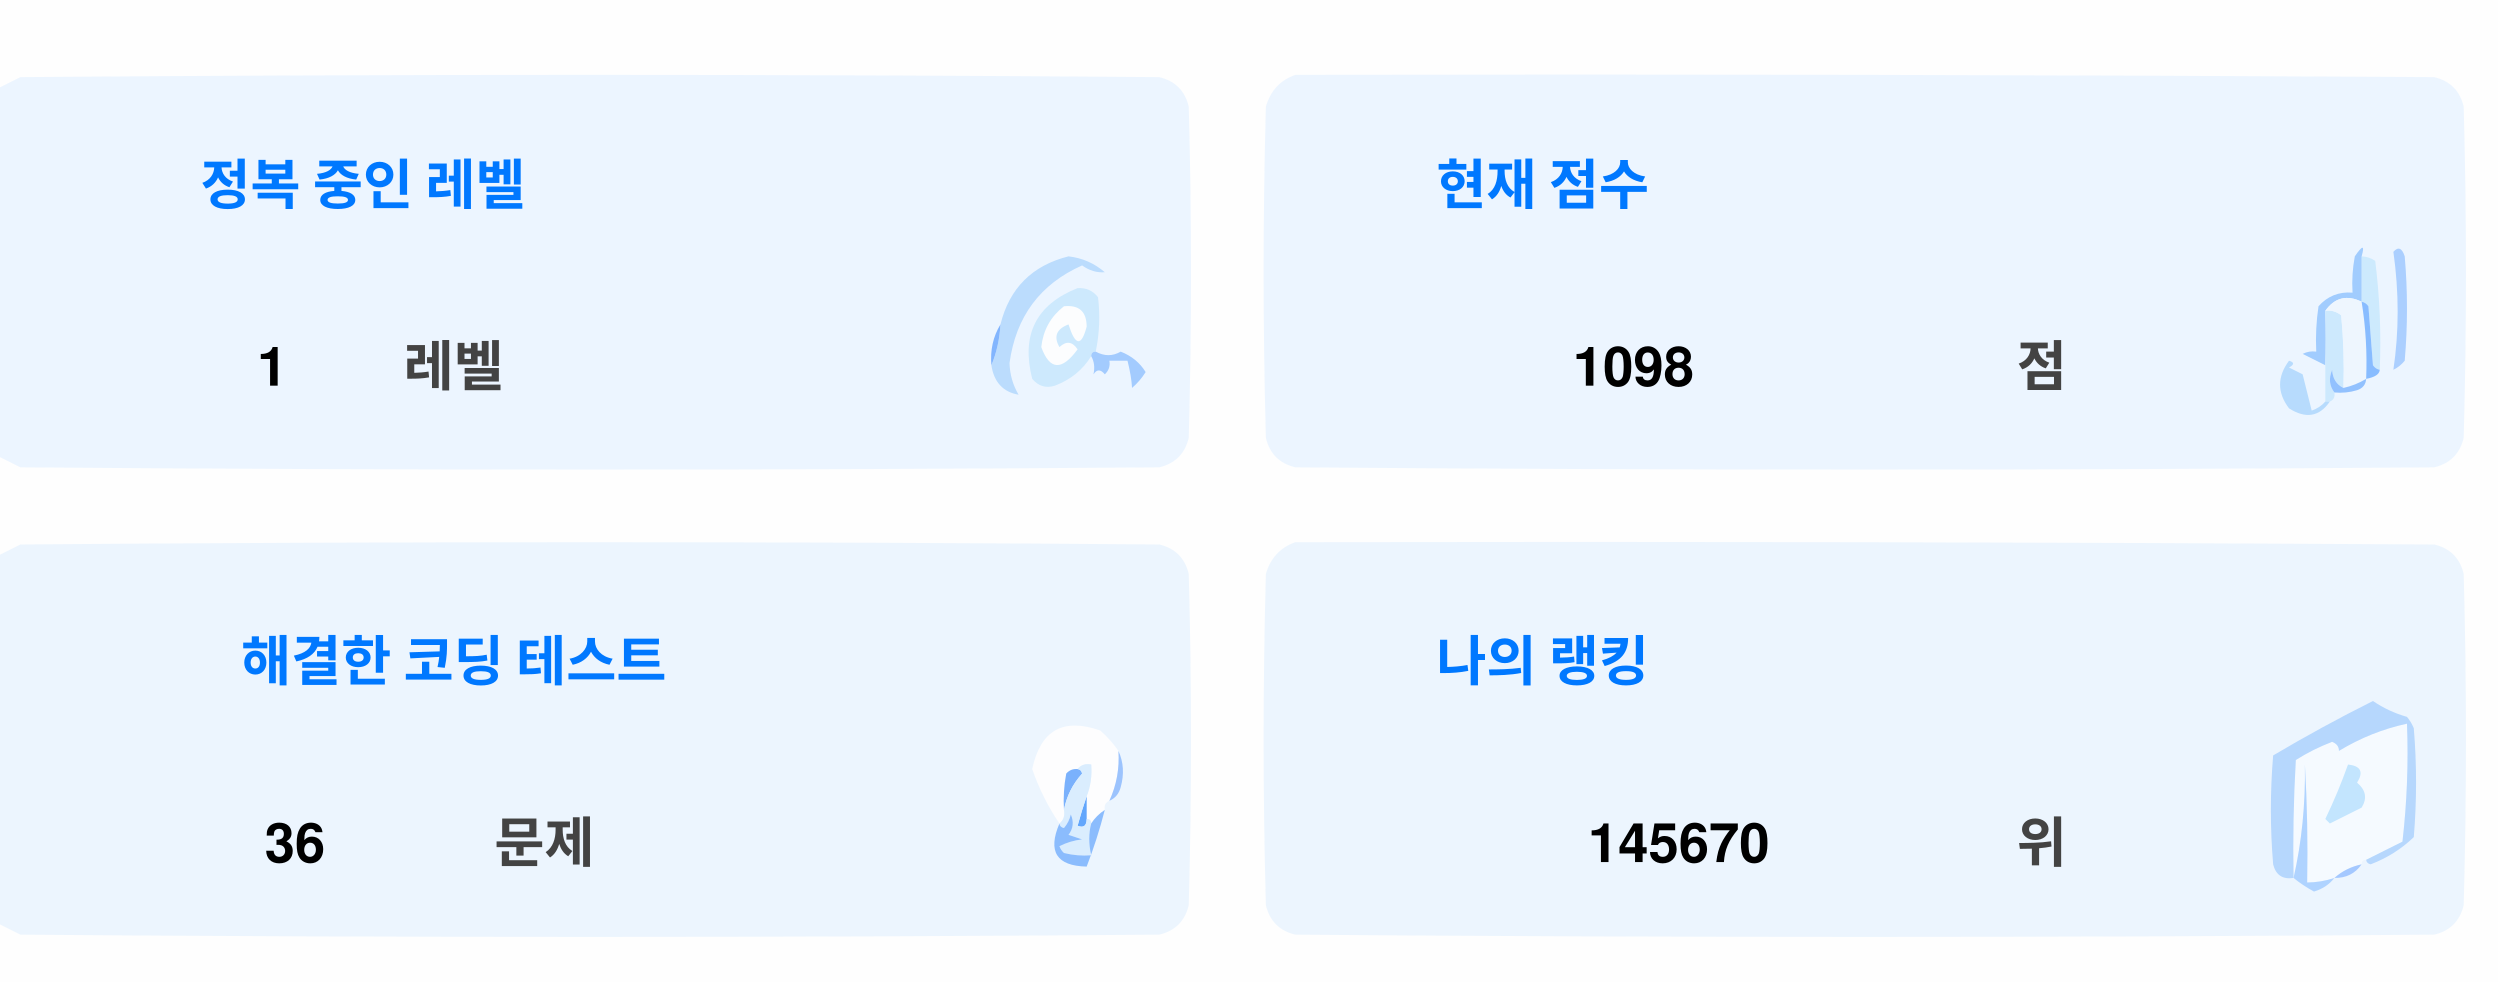
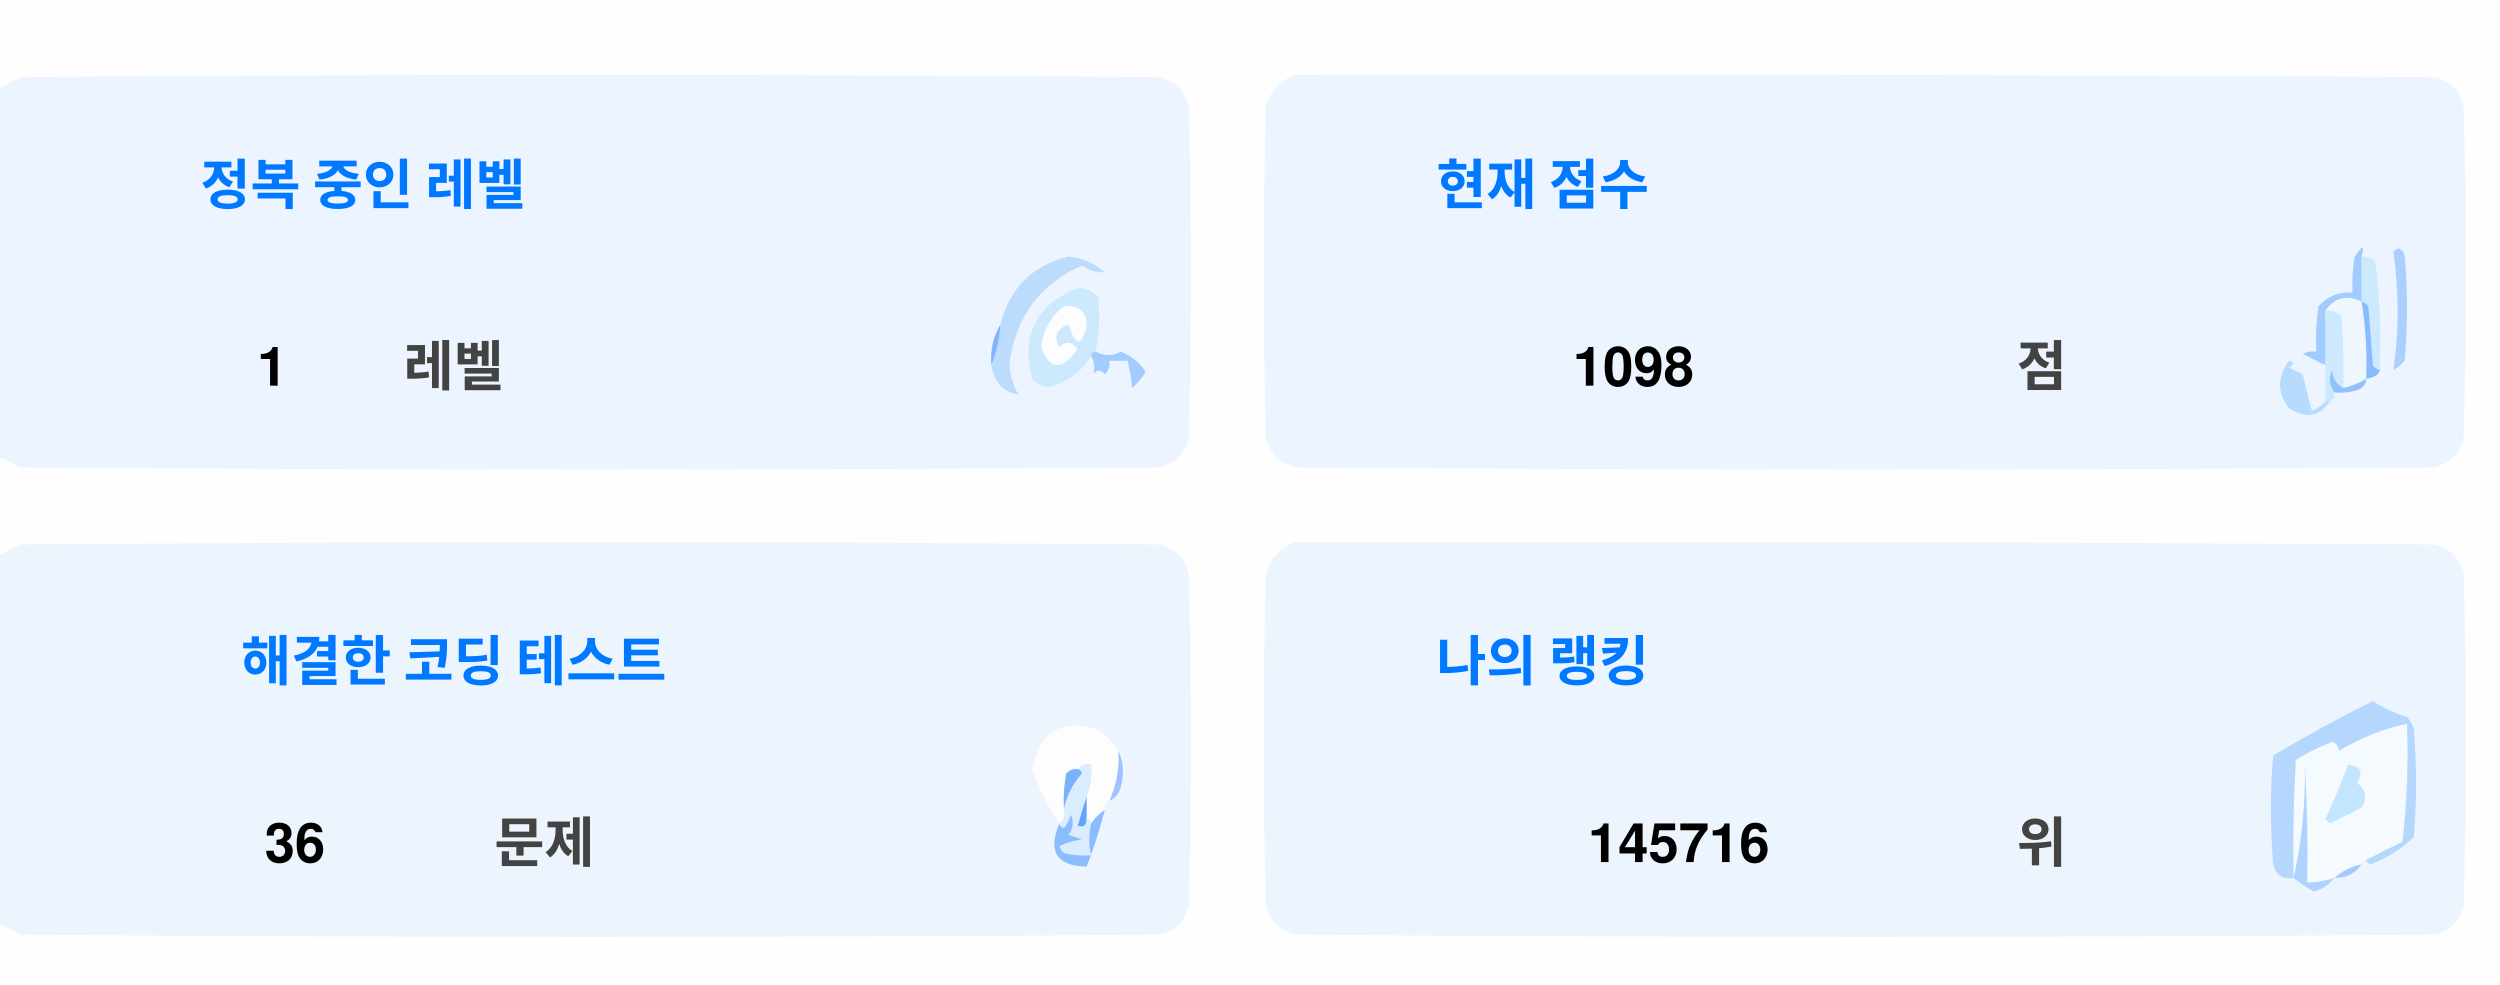
<svg xmlns="http://www.w3.org/2000/svg" version="1.1" width="551px" height="217px" style="shape-rendering:geometricPrecision; text-rendering:geometricPrecision; image-rendering:optimizeQuality; fill-rule:evenodd; clip-rule:evenodd">
  <style>.title {fill: #434343;font-size: 1rem;line-height: 1.5rem;font-weight: bold;font-family: -apple-system, BlinkMacSystemFont, Segoe UI, Helvetica, Arial, sans-serif, Apple Color Emoji, Segoe UI Emoji;}.desc {fill: #434343;font-size: 2.5rem;font-weight: bold;line-height: 1.5rem;font-family: -apple-system, BlinkMacSystemFont, Segoe UI, Helvetica, Arial, sans-serif, Apple Color Emoji, Segoe UI Emoji;}.desc-2 {fill: #434343;font-size: 1rem;font-weight: bold;line-height: 1.5rem;font-family: -apple-system, BlinkMacSystemFont, Segoe UI, Helvetica, Arial, sans-serif, Apple Color Emoji, Segoe UI Emoji;}.text, .desc {animation: twinkling 4s ease-in-out infinite;}@keyframes twinkling {40% { opacity: 1; }50% { opacity: 0.5; }60% { opacity: 1; }70% { opacity: 0.5; }80% { opacity: 1; }}</style>
  <g>
    <path style="opacity:1" fill="#fefefe" d="M -0.5,-0.5 C 183.167,-0.5 366.833,-0.5 550.5,-0.5C 550.5,71.833 550.5,144.167 550.5,216.5C 366.833,216.5 183.167,216.5 -0.5,216.5C -0.5,212.167 -0.5,207.833 -0.5,203.5C 1.14,204.32 2.807,205.153 4.5,206C 88.167,206.667 171.833,206.667 255.5,206C 259,205.167 261.167,203 262,199.5C 262.667,175.167 262.667,150.833 262,126.5C 261.167,123 259,120.833 255.5,120C 171.833,119.333 88.167,119.333 4.5,120C 2.807,120.847 1.14,121.68 -0.5,122.5C -0.5,115.167 -0.5,107.833 -0.5,100.5C 1.14,101.32 2.807,102.153 4.5,103C 88.167,103.667 171.833,103.667 255.5,103C 259,102.167 261.167,100 262,96.5C 262.667,72.167 262.667,47.833 262,23.5C 261.167,20 259,17.833 255.5,17C 171.833,16.333 88.167,16.333 4.5,17C 2.807,17.847 1.14,18.68 -0.5,19.5C -0.5,12.833 -0.5,6.167 -0.5,-0.5 Z" />
  </g>
  <g>
    <path style="opacity:1" fill="#ecf5ff" d="M -0.5,100.5 C -0.5,73.5 -0.5,46.5 -0.5,19.5C 1.14,18.68 2.807,17.847 4.5,17C 88.167,16.333 171.833,16.333 255.5,17C 259,17.833 261.167,20 262,23.5C 262.667,47.833 262.667,72.167 262,96.5C 261.167,100 259,102.167 255.5,103C 171.833,103.667 88.167,103.667 4.5,103C 2.807,102.153 1.14,101.32 -0.5,100.5 Z" />
  </g>
  <g>
    <path style="opacity:1" fill="#ecf5ff" d="M 285.5,16.5 C 369.167,16.333 452.834,16.5 536.5,17C 540,17.833 542.167,20 543,23.5C 543.667,47.833 543.667,72.167 543,96.5C 542.167,100 540,102.167 536.5,103C 452.833,103.667 369.167,103.667 285.5,103C 282,102.167 279.833,100 279,96.5C 278.333,72.167 278.333,47.833 279,23.5C 280.018,19.985 282.185,17.652 285.5,16.5 Z" />
  </g>
  <g>
    <path style="opacity:1" fill="#cdeafd" d="M 520.5,56.5 C 521.583,56.539 522.583,56.873 523.5,57.5C 524.498,65.472 524.831,73.472 524.5,81.5C 523.883,81.389 523.383,81.056 523,80.5C 522.667,76.167 522.333,71.833 522,67.5C 521.617,66.944 521.117,66.611 520.5,66.5C 520.5,63.167 520.5,59.833 520.5,56.5 Z" />
  </g>
  <g>
    <path style="opacity:1" fill="#abcfff" d="M 527.5,55.5 C 528.566,54.308 529.399,54.641 530,56.5C 530.667,64.167 530.667,71.833 530,79.5C 529.311,80.357 528.478,81.023 527.5,81.5C 528.758,73.08 528.758,64.414 527.5,55.5 Z" />
  </g>
  <g>
    <path style="opacity:1" fill="#bbdcfd" d="M 218.5,80.5 C 219.657,77.727 220.324,74.727 220.5,71.5C 222.49,63.51 227.49,58.51 235.5,56.5C 238.528,56.847 241.194,58.014 243.5,60C 241.744,60.141 240.078,59.641 238.5,58.5C 229.247,62.607 223.914,69.773 222.5,80C 222.565,82.526 223.232,84.859 224.5,87C 221.07,86.397 219.07,84.231 218.5,80.5 Z" />
  </g>
  <g>
    <path style="opacity:1" fill="#cde9fd" d="M 241.5,77.5 C 240.833,77.5 240.5,77.833 240.5,78.5C 238.628,81.529 235.961,83.695 232.5,85C 230.536,85.624 228.869,85.124 227.5,83.5C 225.021,73.791 228.354,67.124 237.5,63.5C 239.374,63.39 240.874,64.056 242,65.5C 242.497,69.524 242.331,73.524 241.5,77.5 Z" />
  </g>
  <g>
    <path style="opacity:1" fill="#fcfdfe" d="M 234.5,67.5 C 237.826,67.162 239.493,68.662 239.5,72C 238.334,76.434 237,76.267 235.5,71.5C 232.832,72.515 232.166,74.182 233.5,76.5C 235.017,75.089 236.351,75.256 237.5,77C 234.006,81.771 231.34,81.605 229.5,76.5C 229.904,72.771 231.571,69.771 234.5,67.5 Z" />
  </g>
  <g>
    <path style="opacity:1" fill="#a1ccfe" d="M 520.5,56.5 C 520.5,59.833 520.5,63.167 520.5,66.5C 517.238,64.922 514.572,65.589 512.5,68.5C 512.617,72.81 512.617,76.81 512.5,80.5C 510.86,79.68 509.193,78.847 507.5,78C 508.448,77.517 509.448,77.35 510.5,77.5C 510.335,74.15 510.502,70.817 511,67.5C 512.995,65.253 515.495,64.253 518.5,64.5C 518.336,61.813 518.503,59.146 519,56.5C 520.731,53.969 521.231,53.969 520.5,56.5 Z" />
  </g>
  <g>
    <path style="opacity:1" fill="#cde9fd" d="M 512.5,68.5 C 513.822,68.33 514.989,68.663 516,69.5C 516.499,74.823 516.666,80.156 516.5,85.5C 514.955,84.77 514.122,83.437 514,81.5C 513.22,83.387 513.387,85.054 514.5,86.5C 514.672,87.492 514.338,88.158 513.5,88.5C 513.167,88.5 512.833,88.5 512.5,88.5C 512.5,85.833 512.5,83.167 512.5,80.5C 512.617,76.81 512.617,72.81 512.5,68.5 Z" />
  </g>
  <g>
    <path style="opacity:1" fill="#eef6fe" d="M 520.5,66.5 C 521.407,72.106 521.74,77.773 521.5,83.5C 519.95,84.441 518.284,85.108 516.5,85.5C 516.666,80.156 516.499,74.823 516,69.5C 514.989,68.663 513.822,68.33 512.5,68.5C 514.572,65.589 517.238,64.922 520.5,66.5 Z" />
  </g>
  <g>
    <path style="opacity:1" fill="#88bcff" d="M 520.5,66.5 C 521.117,66.611 521.617,66.944 522,67.5C 522.333,71.833 522.667,76.167 523,80.5C 523.383,81.056 523.883,81.389 524.5,81.5C 524.445,82.469 523.445,83.136 521.5,83.5C 521.74,77.773 521.407,72.106 520.5,66.5 Z" />
  </g>
  <g>
    <path style="opacity:1" fill="#82b5fe" d="M 220.5,71.5 C 220.324,74.727 219.657,77.727 218.5,80.5C 218.215,77.171 218.882,74.171 220.5,71.5 Z" />
  </g>
  <g>
    <path style="opacity:1" fill="#a3cbfe" d="M 240.5,78.5 C 240.5,77.833 240.833,77.5 241.5,77.5C 243.391,78.536 245.224,78.536 247,77.5C 249.391,78.429 251.225,79.929 252.5,82C 251.681,83.319 250.681,84.486 249.5,85.5C 249.409,83.777 249.075,81.777 248.5,79.5C 247.167,79.5 245.833,79.5 244.5,79.5C 244.719,80.675 244.386,81.675 243.5,82.5C 242.575,81.359 241.741,81.359 241,82.5C 241.331,80.981 241.164,79.648 240.5,78.5 Z" />
  </g>
  <g>
    <path style="opacity:1" fill="#b7dbfd" d="M 512.5,88.5 C 512.833,88.5 513.167,88.5 513.5,88.5C 511.199,91.857 508.199,92.357 504.5,90C 501.872,86.535 501.872,83.035 504.5,79.5C 505.696,79.846 505.696,80.346 504.5,81C 505.5,81.5 506.5,82 507.5,82.5C 508.167,85.167 508.833,87.833 509.5,90.5C 510.739,90.058 511.739,89.391 512.5,88.5 Z" />
  </g>
  <g>
    <path style="opacity:1" fill="#92c1fe" d="M 516.5,85.5 C 518.284,85.108 519.95,84.441 521.5,83.5C 521.423,84.75 520.756,85.583 519.5,86C 517.866,86.493 516.199,86.66 514.5,86.5C 513.387,85.054 513.22,83.387 514,81.5C 514.122,83.437 514.955,84.77 516.5,85.5 Z" />
  </g>
  <g>
    <path style="opacity:1" fill="#ecf5fe" d="M -0.5,203.5 C -0.5,176.5 -0.5,149.5 -0.5,122.5C 1.14,121.68 2.807,120.847 4.5,120C 88.167,119.333 171.833,119.333 255.5,120C 259,120.833 261.167,123 262,126.5C 262.667,150.833 262.667,175.167 262,199.5C 261.167,203 259,205.167 255.5,206C 171.833,206.667 88.167,206.667 4.5,206C 2.807,205.153 1.14,204.32 -0.5,203.5 Z" />
  </g>
  <g>
    <path style="opacity:1" fill="#ecf5fe" d="M 285.5,119.5 C 369.167,119.333 452.834,119.5 536.5,120C 540,120.833 542.167,123 543,126.5C 543.667,150.833 543.667,175.167 543,199.5C 542.167,203 540,205.167 536.5,206C 452.833,206.667 369.167,206.667 285.5,206C 282,205.167 279.833,203 279,199.5C 278.333,175.167 278.333,150.833 279,126.5C 280.018,122.985 282.185,120.652 285.5,119.5 Z" />
  </g>
  <g>
    <path style="opacity:1" fill="#fdfdfe" d="M 246.5,165.5 C 246.758,169.367 246.092,173.034 244.5,176.5C 243.662,176.842 243.328,177.508 243.5,178.5C 242.272,179.306 241.272,180.306 240.5,181.5C 240.5,180.833 240.167,180.5 239.5,180.5C 239.5,178.833 239.5,177.167 239.5,175.5C 240.369,173.283 240.702,170.95 240.5,168.5C 239.209,168.263 238.209,168.596 237.5,169.5C 236.504,169.414 235.671,169.748 235,170.5C 234.503,173.146 234.336,175.813 234.5,178.5C 234.737,179.791 234.404,180.791 233.5,181.5C 230.986,177.806 228.986,173.806 227.5,169.5C 229.309,160.957 234.309,158.124 242.5,161C 244.07,162.397 245.404,163.897 246.5,165.5 Z" />
  </g>
  <g>
    <path style="opacity:1" fill="#f5faff" d="M 521.5,189.5 C 520.833,189.5 520.5,189.833 520.5,190.5C 518.181,190.992 516.181,191.992 514.5,193.5C 512.565,194.15 510.565,194.483 508.5,194.5C 508.666,185.827 508.5,177.16 508,168.5C 508.141,177.227 507.308,185.56 505.5,193.5C 505.334,184.827 505.5,176.16 506,167.5C 508.527,165.903 511.194,164.57 514,163.5C 515.011,163.892 515.511,164.559 515.5,165.5C 520.21,162.641 525.21,160.641 530.5,159.5C 530.831,168.192 530.498,176.859 529.5,185.5C 526.807,186.847 524.14,188.18 521.5,189.5 Z" />
  </g>
  <g>
    <path style="opacity:1" fill="#b6d7fd" d="M 521.5,189.5 C 524.14,188.18 526.807,186.847 529.5,185.5C 530.498,176.859 530.831,168.192 530.5,159.5C 525.21,160.641 520.21,162.641 515.5,165.5C 515.511,164.559 515.011,163.892 514,163.5C 511.194,164.57 508.527,165.903 506,167.5C 505.5,176.16 505.334,184.827 505.5,193.5C 503.089,193.863 501.589,192.863 501,190.5C 500.333,182.5 500.333,174.5 501,166.5C 508.173,162.246 515.507,158.246 523,154.5C 525.304,156.068 527.804,157.235 530.5,158C 531.126,158.75 531.626,159.584 532,160.5C 532.667,168.5 532.667,176.5 532,184.5C 529.292,187.111 526.125,189.111 522.5,190.5C 521.893,190.376 521.56,190.043 521.5,189.5 Z" />
  </g>
  <g>
    <path style="opacity:1" fill="#c3e5fe" d="M 517.5,168.5 C 520.317,168.801 520.984,170.134 519.5,172.5C 521.439,174.122 521.772,175.956 520.5,178C 518.167,179.167 515.833,180.333 513.5,181.5C 513.167,181.167 512.833,180.833 512.5,180.5C 514.414,176.515 516.081,172.515 517.5,168.5 Z" />
  </g>
  <g>
    <path style="opacity:1" fill="#7ab1fc" d="M 237.5,169.5 C 238.043,169.56 238.376,169.893 238.5,170.5C 236.395,172.836 235.062,175.503 234.5,178.5C 234.336,175.813 234.503,173.146 235,170.5C 235.671,169.748 236.504,169.414 237.5,169.5 Z" />
  </g>
  <g>
    <path style="opacity:1" fill="#afd3ff" d="M 514.5,193.5 C 513.378,194.947 511.878,195.947 510,196.5C 508.348,195.601 506.848,194.601 505.5,193.5C 507.308,185.56 508.141,177.227 508,168.5C 508.5,177.16 508.666,185.827 508.5,194.5C 510.565,194.483 512.565,194.15 514.5,193.5 Z" />
  </g>
  <g>
    <path style="opacity:1" fill="#9cc3fd" d="M 246.5,165.5 C 247.634,167.966 247.801,170.633 247,173.5C 246.623,174.942 245.79,175.942 244.5,176.5C 246.092,173.034 246.758,169.367 246.5,165.5 Z" />
  </g>
  <g>
    <path style="opacity:1" fill="#62a6fc" d="M 239.5,175.5 C 239.5,177.167 239.5,178.833 239.5,180.5C 239.483,182.028 238.816,182.528 237.5,182C 238.117,179.723 238.784,177.556 239.5,175.5 Z" />
  </g>
  <g>
    <path style="opacity:1" fill="#daedfe" d="M 237.5,169.5 C 238.209,168.596 239.209,168.263 240.5,168.5C 240.702,170.95 240.369,173.283 239.5,175.5C 238.784,177.556 238.117,179.723 237.5,182C 238.816,182.528 239.483,182.028 239.5,180.5C 240.167,180.5 240.5,180.833 240.5,181.5C 239.918,183.669 239.918,186.002 240.5,188.5C 238.473,188.662 236.473,188.495 234.5,188C 234.043,187.586 233.709,187.086 233.5,186.5C 235.078,185.702 236.744,185.202 238.5,185C 237.5,184.667 236.5,184.333 235.5,184C 236.554,182.612 236.72,181.112 236,179.5C 235.751,180.624 235.251,181.624 234.5,182.5C 233.893,182.376 233.56,182.043 233.5,181.5C 234.404,180.791 234.737,179.791 234.5,178.5C 235.062,175.503 236.395,172.836 238.5,170.5C 238.376,169.893 238.043,169.56 237.5,169.5 Z" />
  </g>
  <g>
    <path style="opacity:1" fill="#8bbcfd" d="M 243.5,178.5 C 242.395,182.803 241.062,186.969 239.5,191C 232.857,190.847 230.857,187.68 233.5,181.5C 233.56,182.043 233.893,182.376 234.5,182.5C 235.251,181.624 235.751,180.624 236,179.5C 236.72,181.112 236.554,182.612 235.5,184C 236.5,184.333 237.5,184.667 238.5,185C 236.744,185.202 235.078,185.702 233.5,186.5C 233.709,187.086 234.043,187.586 234.5,188C 236.473,188.495 238.473,188.662 240.5,188.5C 239.918,186.002 239.918,183.669 240.5,181.5C 241.272,180.306 242.272,179.306 243.5,178.5 Z" />
  </g>
  <g>
    <path style="opacity:1" fill="#a4c8ff" d="M 520.5,190.5 C 519.089,192.539 517.089,193.539 514.5,193.5C 516.181,191.992 518.181,190.992 520.5,190.5 Z" />
  </g>
  <text text-anchor="middle" x="80" y="45" class="title" style="fill:#0078ff;" stroke="#none" stroke-width="1">정복 중인 레벨</text>
  <text text-anchor="middle" x="60" y="85" class="desc" style="fill:#000000;" stroke="#none" stroke-width="1">1</text>
  <text text-anchor="middle" x="100" y="85" class="desc-2" style="fill:#434343;" stroke="#none" stroke-width="1">레벨</text>
  <text text-anchor="middle" x="340" y="45" class="title" style="fill:#0078ff;" stroke="#none" stroke-width="1">현재 점수</text>
  <text text-anchor="middle" x="360" y="85" class="desc" style="fill:#000000;" stroke="#none" stroke-width="1">1098</text>
  <text text-anchor="middle" x="450" y="85" class="desc-2" style="fill:#434343;" stroke="#none" stroke-width="1">점</text>
  <text text-anchor="middle" x="100" y="150" class="title" style="fill:#0078ff;" stroke="#none" stroke-width="1">해결한 코딩 테스트</text>
  <text text-anchor="middle" x="65" y="190" class="desc" style="fill:#000000;" stroke="#none" stroke-width="1">36</text>
  <text text-anchor="middle" x="120" y="190" class="desc-2" style="fill:#434343;" stroke="#none" stroke-width="1">문제</text>
  <text text-anchor="middle" x="340" y="150" class="title" style="fill:#0078ff;" stroke="#none" stroke-width="1">나의 랭킹</text>
-   <text text-anchor="middle" x="370" y="190" class="desc" style="fill:#000000;" stroke="#none" stroke-width="1">145670</text>
+   <text text-anchor="middle" x="370" y="190" class="desc" style="fill:#000000;" stroke="#none" stroke-width="1">145716</text>
  <text text-anchor="middle" x="450" y="190" class="desc-2" style="fill:#434343;" stroke="#none" stroke-width="1">위</text>
</svg>
